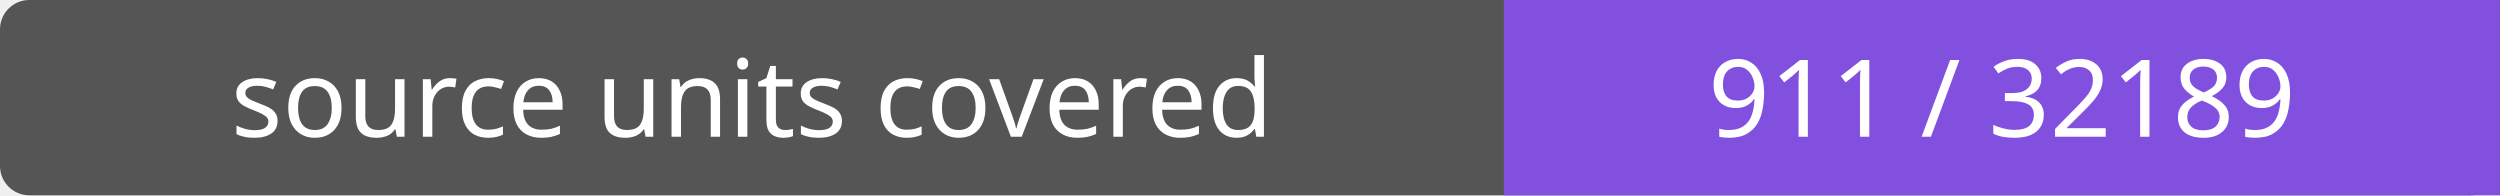
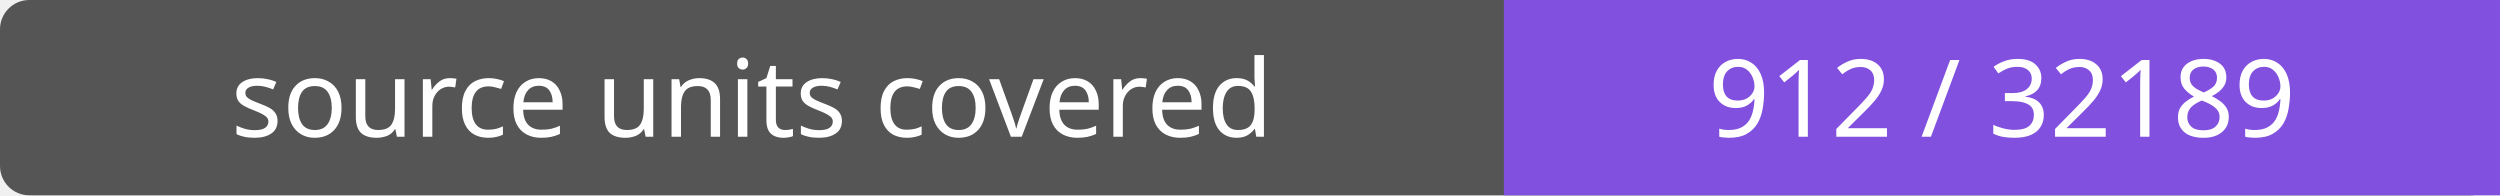
- <svg xmlns="http://www.w3.org/2000/svg" width="256" height="20" role="img" aria-label="source units covered: 911 / 32189">
+ <svg xmlns="http://www.w3.org/2000/svg" width="256" height="20" role="img" aria-label="source units covered: 912 / 32189">
  <rect width="256" height="20" rx="3" fill="#555" />
  <path fill="#8250df" d="M154 0h102v20H154z" />
  <g fill="#fff" text-anchor="middle" font-family="Verdana,sans-serif" font-size="11">
    <text x="77.0" y="14">source units covered</text>
-     <text x="205.0" y="14">911 / 32189</text>
+     <text x="205.0" y="14">912 / 32189</text>
  </g>
</svg>
